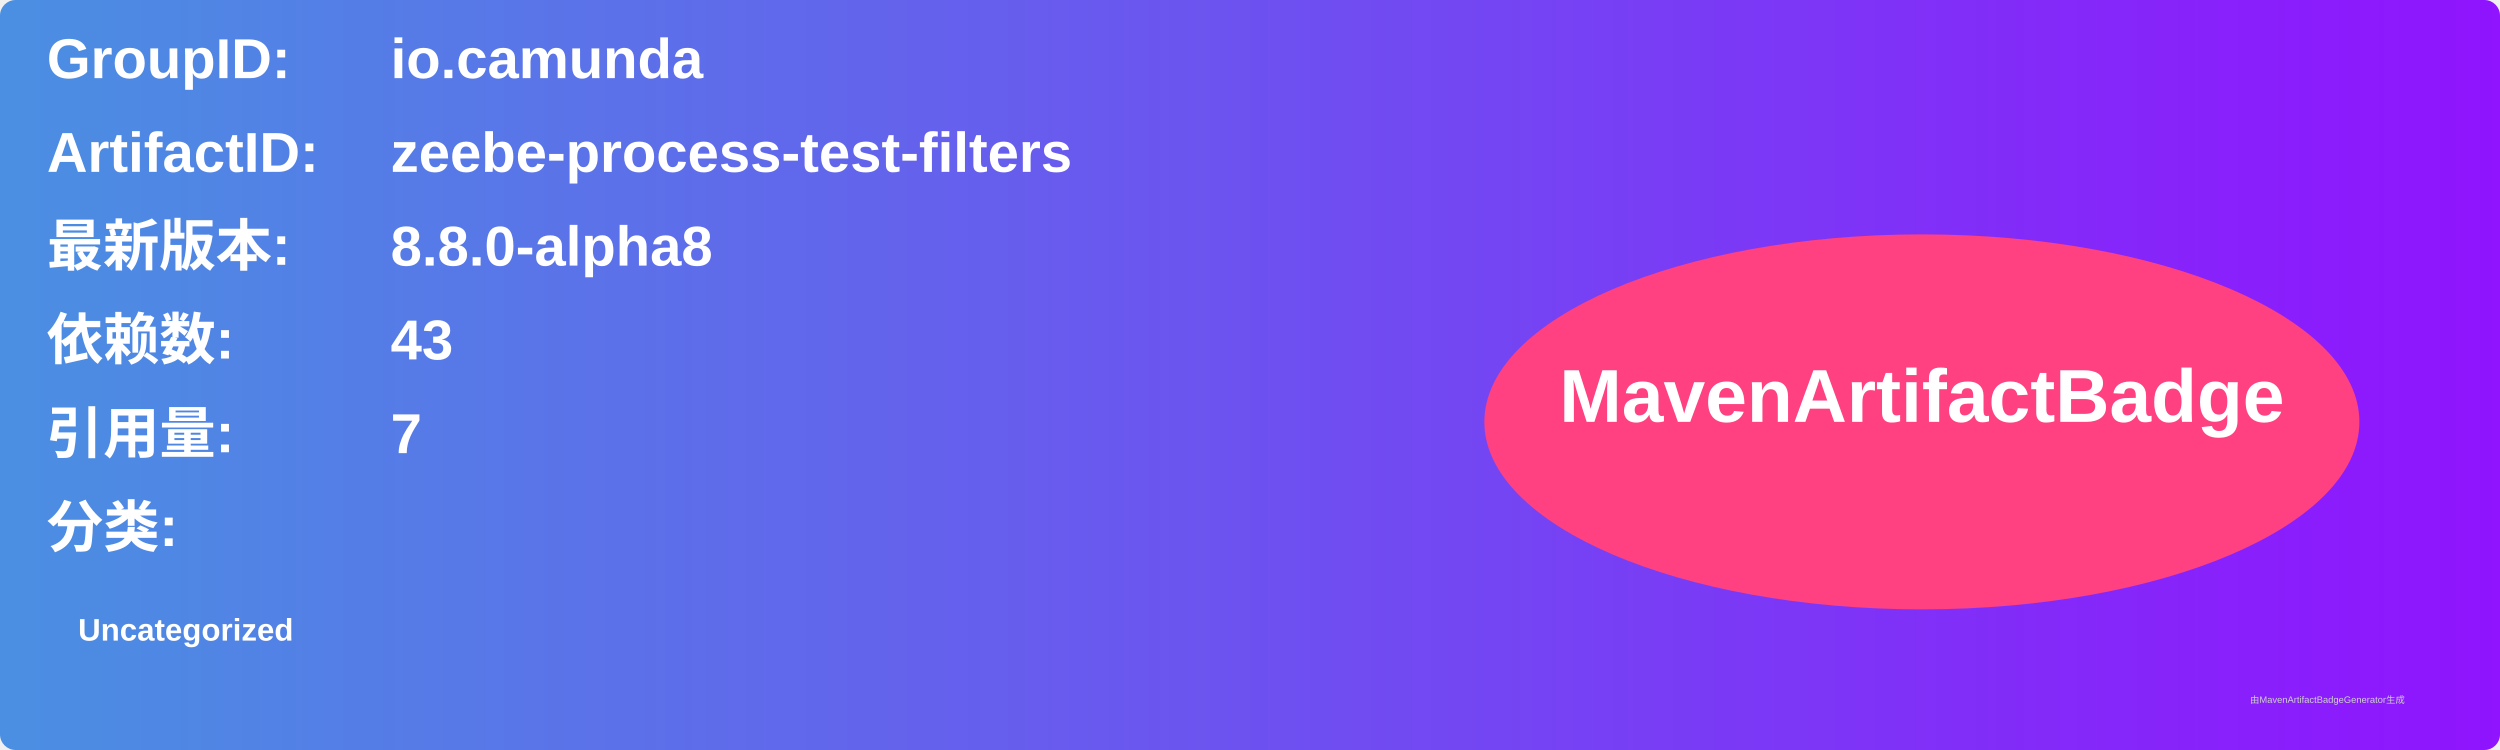
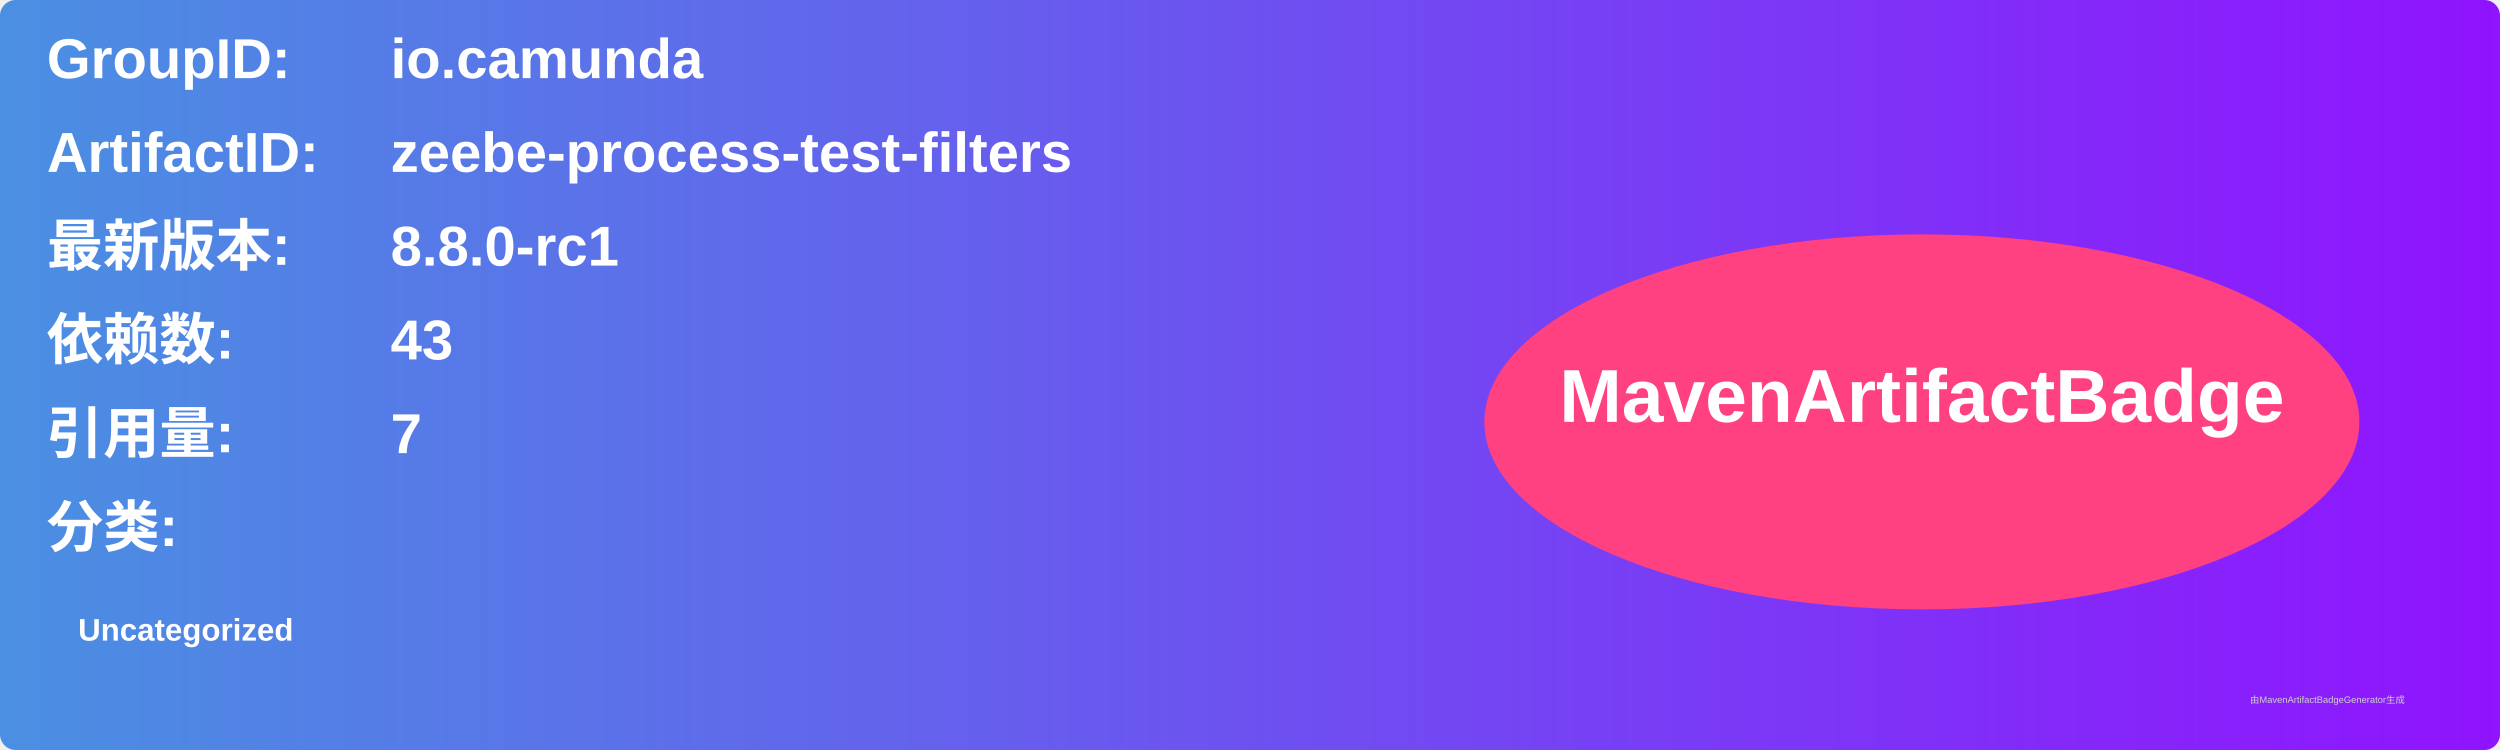
<svg xmlns="http://www.w3.org/2000/svg" width="800" height="240" viewBox="0 0 800 240">
  <linearGradient id="grad" x1="0%" y1="0%" x2="100%" y2="0%">
    <stop offset="0%" stop-color="#4a90e2" />
    <stop offset="100%" stop-color="#9013fe" />
  </linearGradient>
  <rect width="100%" height="100%" rx="5" ry="5" fill="url(#grad)" />
  <g transform="translate(15, 15)">
    <text x="0" y="10" font-family="Arial" font-size="18" fill="white" font-weight="bold" width="260">GroupID:</text>
    <text x="110" y="10" font-family="Arial" font-size="18" fill="white" font-weight="bold" width="460">io.camunda</text>
    <text x="0" y="40" font-family="Arial" font-size="18" fill="white" font-weight="bold" width="260">ArtifactID:</text>
    <text x="110" y="40" font-family="Arial" font-size="18" fill="white" font-weight="bold" width="460">zeebe-process-test-filters</text>
    <text x="0" y="70" font-family="Arial" font-size="18" fill="white" font-weight="bold">最新版本:</text>
    <text x="110" y="70" font-family="Arial" font-size="18" fill="white" font-weight="bold">
-       <tspan font-weight="bold">8.8.0-alpha8</tspan>
+       <tspan font-weight="bold">8.8.0-rc1</tspan>
    </text>
    <text x="0" y="100" font-family="Arial" font-size="18" fill="white" font-weight="bold">依赖数: </text>
    <text x="110" y="100" font-family="Arial" font-size="18" fill="white">
      <tspan font-weight="bold">43</tspan>
    </text>
    <text x="0" y="130" font-family="Arial" font-size="18" fill="white" font-weight="bold">引用量: </text>
    <text x="110" y="130" font-family="Arial" font-size="18" fill="white">
      <tspan font-weight="bold">7</tspan>
    </text>
    <text x="0" y="160" font-family="Arial" font-size="18" fill="white" font-weight="bold">分类:</text>
    <text x="10" y="190" font-family="Arial" font-size="10" fill="white">
      <tspan font-weight="bold">Uncategorized</tspan>
    </text>
    <ellipse cx="600" cy="120" rx="140" ry="60" fill="#ff4081" />
    <text x="600" y="120" text-anchor="middle" font-family="Arial" font-size="24" fill="white" font-weight="bold">MavenArtifactBadge</text>
  </g>
  <text x="720" y="225" font-family="Arial" font-size="3" fill="#d0d0d0">由MavenArtifactBadgeGenerator生成</text>
</svg>
